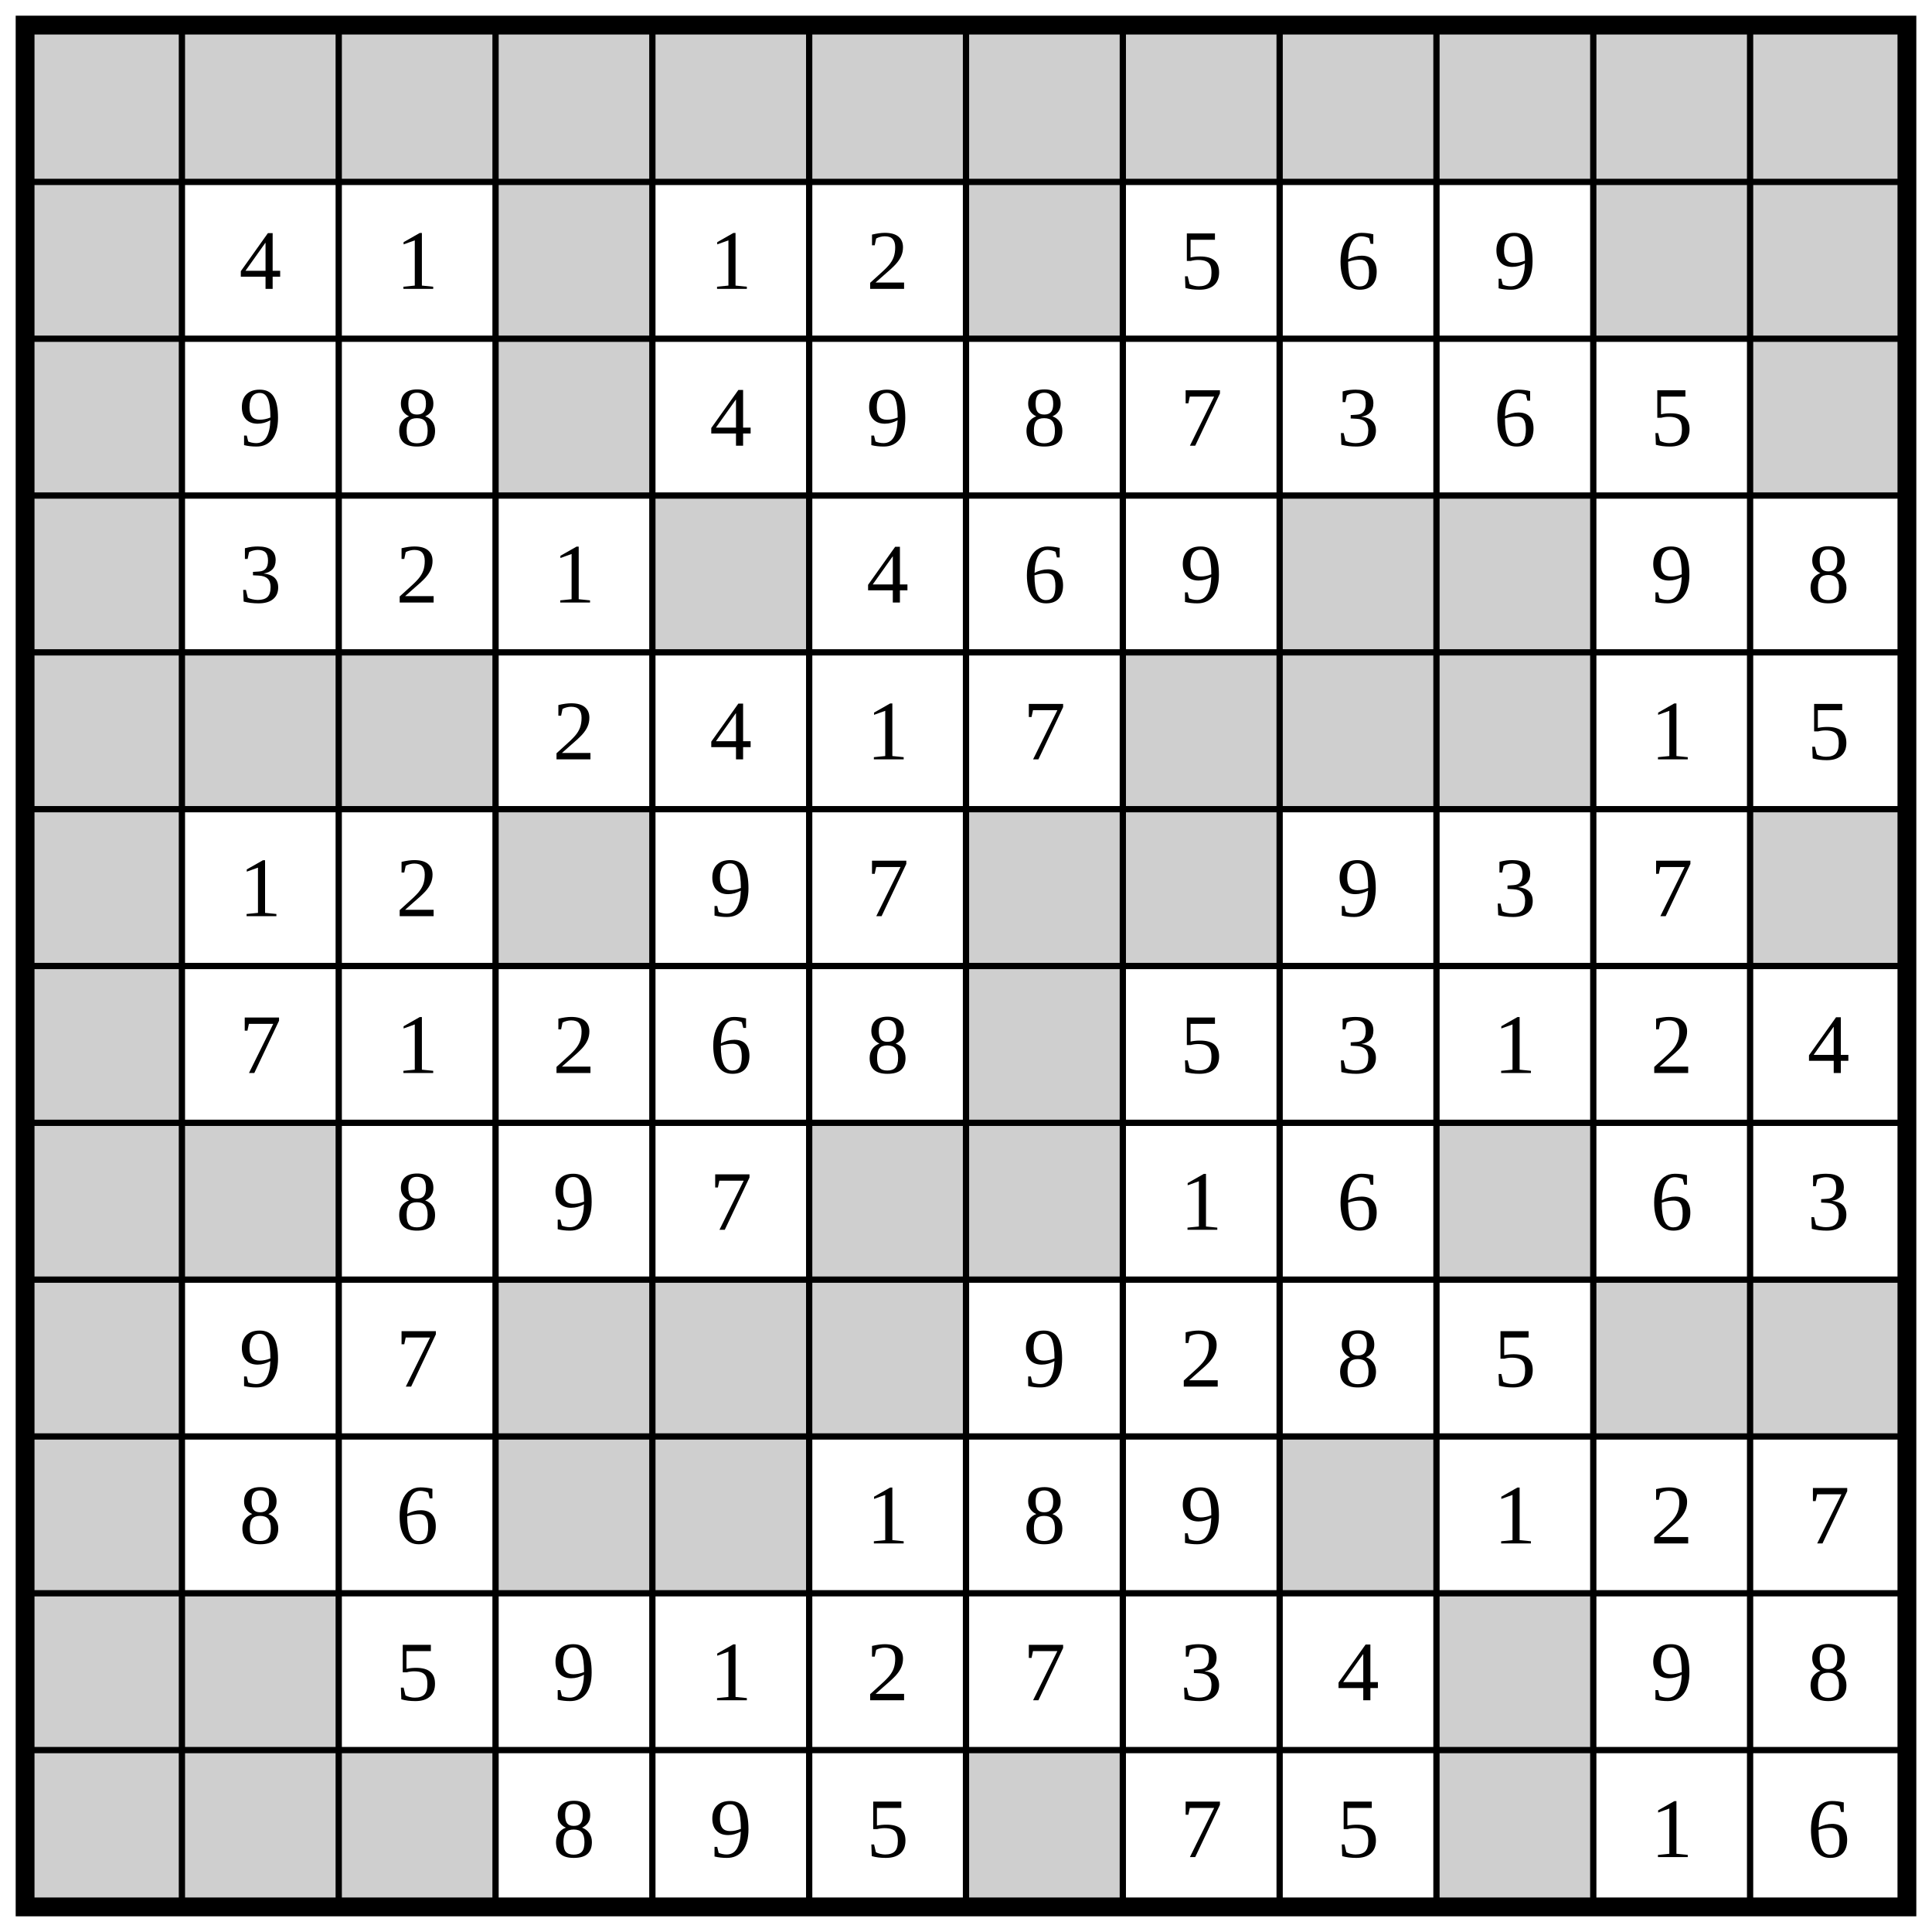
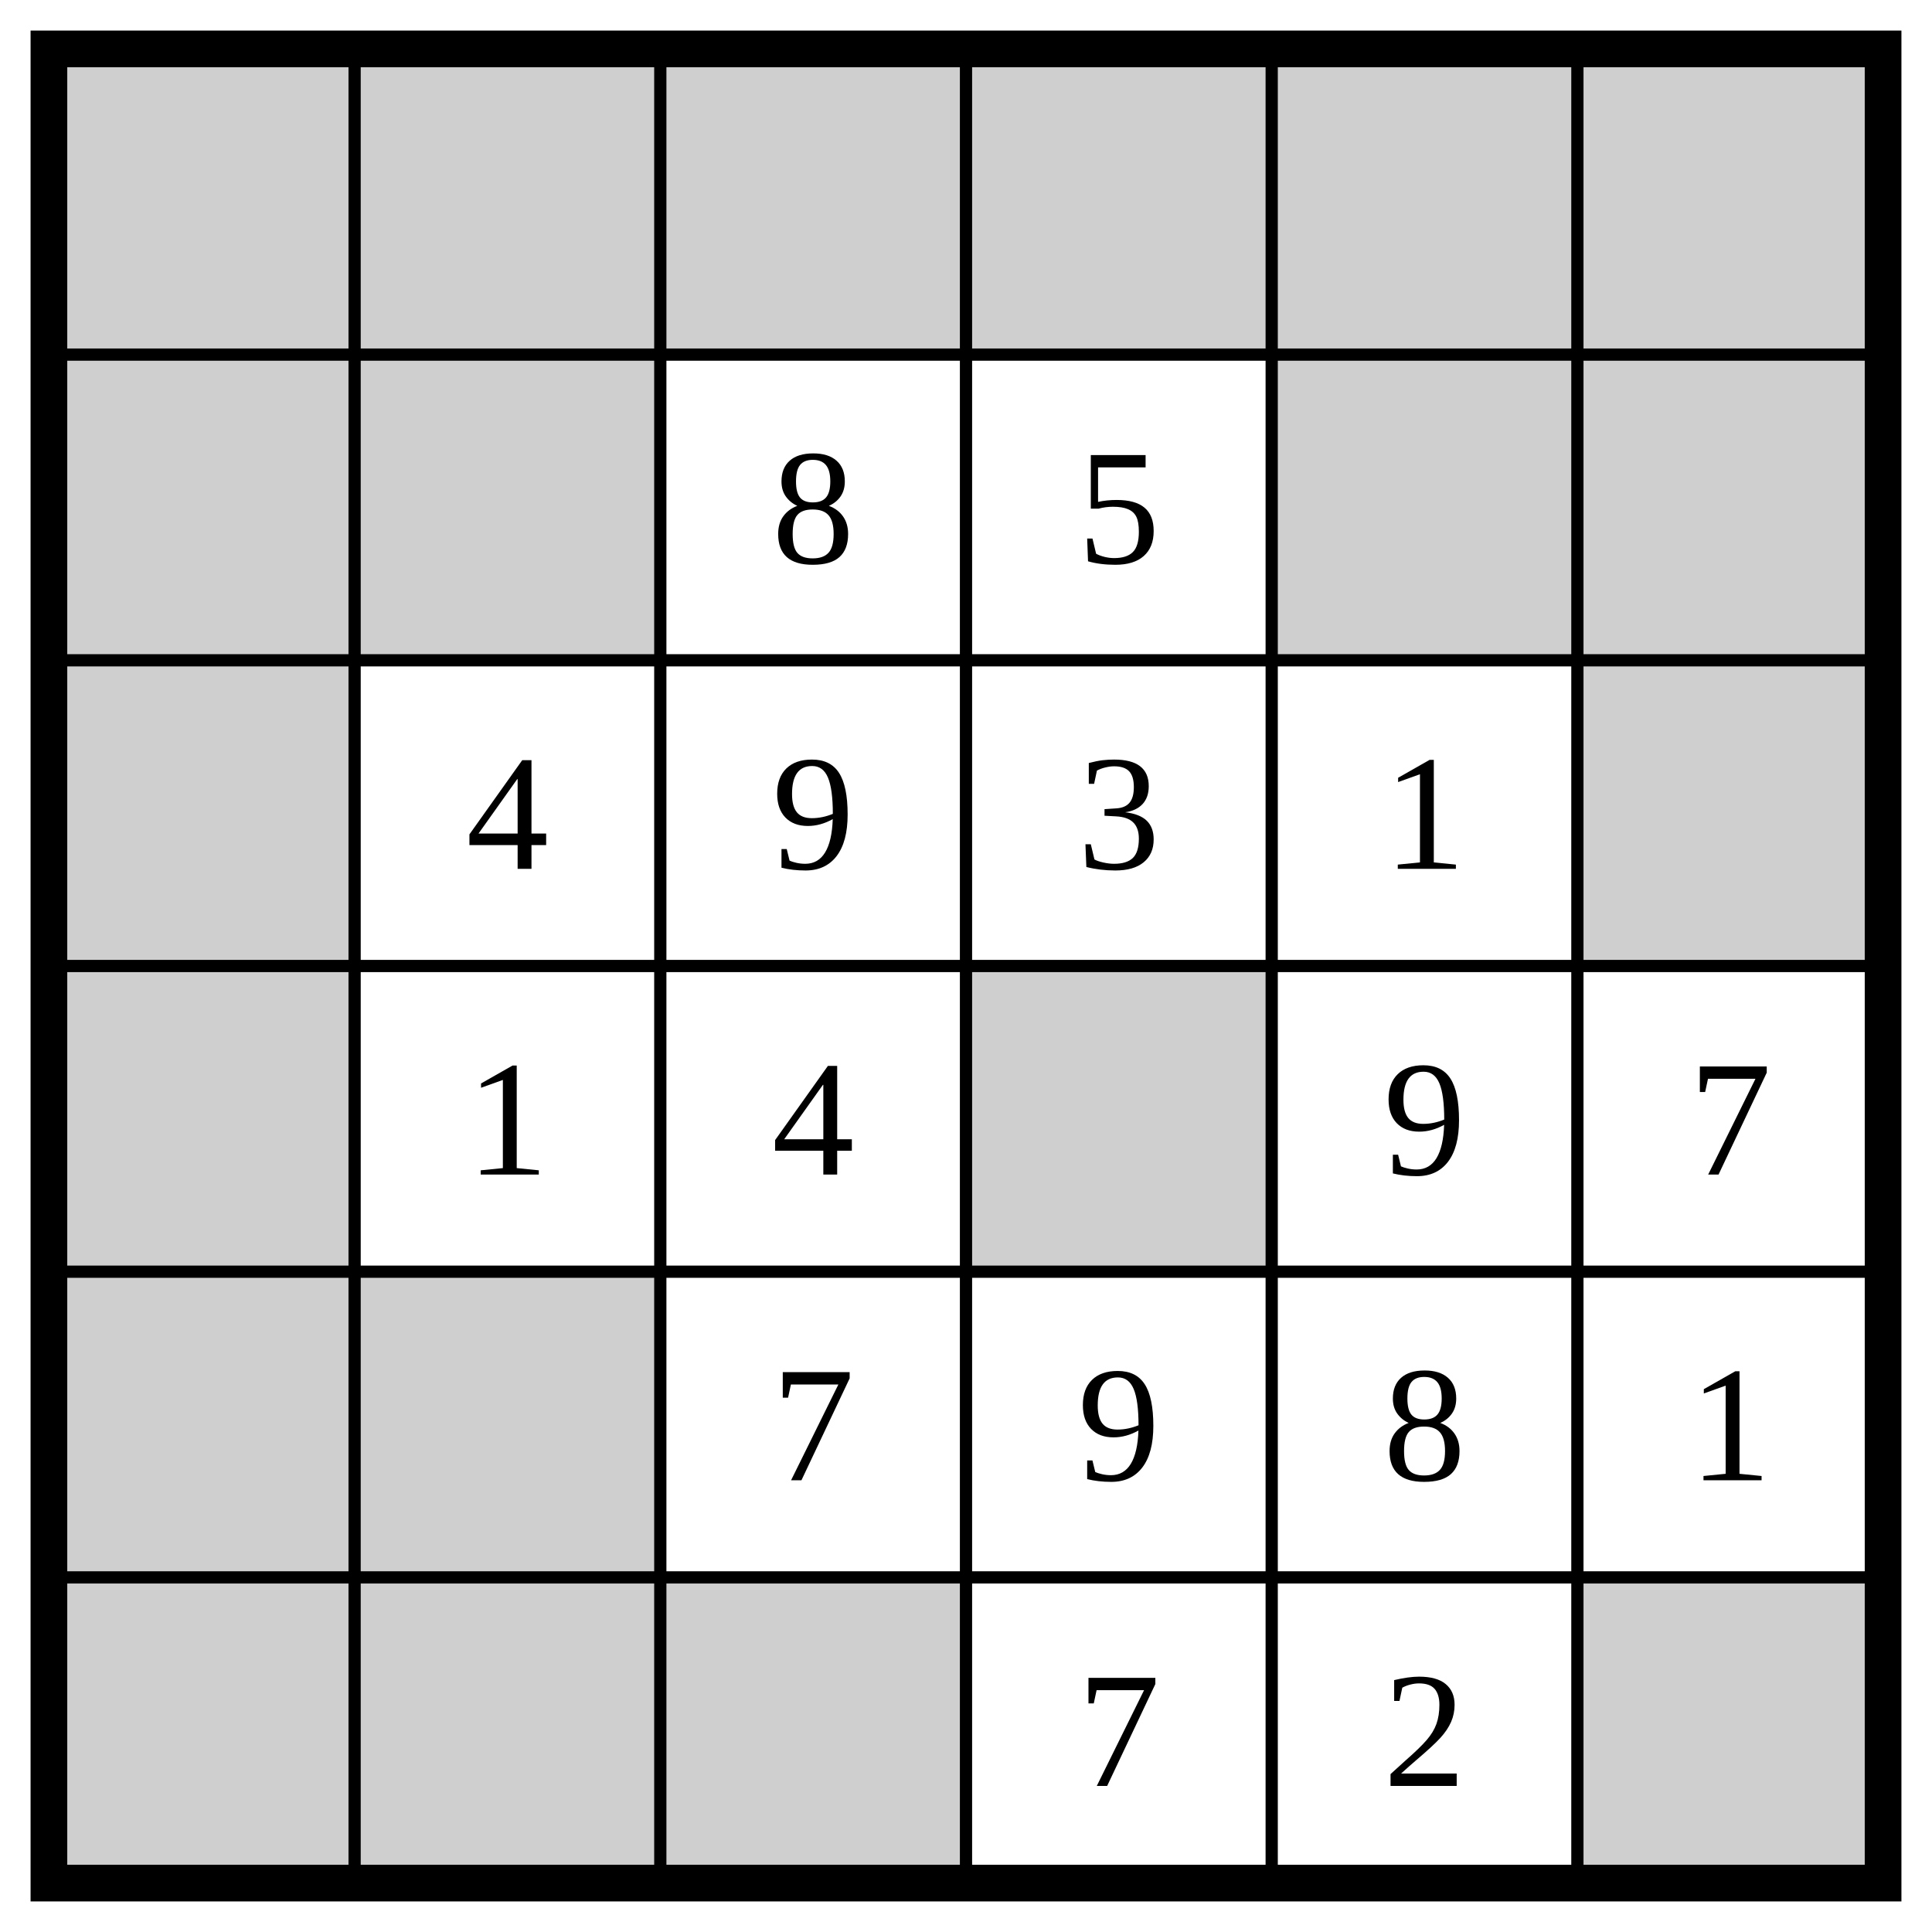
- <svg xmlns="http://www.w3.org/2000/svg" class="p" viewBox="0 0 1232 1232" preserveAspectRatio="xMidYMid meet" shape-rendering="geometricPrecision">
+ <svg xmlns="http://www.w3.org/2000/svg" class="p" viewBox="0 0 632 632" preserveAspectRatio="xMidYMid meet" shape-rendering="geometricPrecision">
  <g fill="#cfcfcf">
    <rect x="16" y="16" width="100" height="100" />
    <rect x="116" y="16" width="100" height="100" />
    <rect x="216" y="16" width="100" height="100" />
    <rect x="316" y="16" width="100" height="100" />
    <rect x="416" y="16" width="100" height="100" />
    <rect x="516" y="16" width="100" height="100" />
-     <rect x="616" y="16" width="100" height="100" />
-     <rect x="716" y="16" width="100" height="100" />
-     <rect x="816" y="16" width="100" height="100" />
-     <rect x="916" y="16" width="100" height="100" />
-     <rect x="1016" y="16" width="100" height="100" />
-     <rect x="1116" y="16" width="100" height="100" />
    <rect x="16" y="116" width="100" height="100" />
-     <rect x="316" y="116" width="100" height="100" />
-     <rect x="616" y="116" width="100" height="100" />
-     <rect x="1016" y="116" width="100" height="100" />
-     <rect x="1116" y="116" width="100" height="100" />
+     <rect x="116" y="116" width="100" height="100" />
+     <rect x="416" y="116" width="100" height="100" />
+     <rect x="516" y="116" width="100" height="100" />
    <rect x="16" y="216" width="100" height="100" />
-     <rect x="316" y="216" width="100" height="100" />
-     <rect x="1116" y="216" width="100" height="100" />
+     <rect x="516" y="216" width="100" height="100" />
    <rect x="16" y="316" width="100" height="100" />
-     <rect x="416" y="316" width="100" height="100" />
-     <rect x="816" y="316" width="100" height="100" />
-     <rect x="916" y="316" width="100" height="100" />
+     <rect x="316" y="316" width="100" height="100" />
    <rect x="16" y="416" width="100" height="100" />
    <rect x="116" y="416" width="100" height="100" />
-     <rect x="216" y="416" width="100" height="100" />
-     <rect x="716" y="416" width="100" height="100" />
-     <rect x="816" y="416" width="100" height="100" />
-     <rect x="916" y="416" width="100" height="100" />
    <rect x="16" y="516" width="100" height="100" />
-     <rect x="316" y="516" width="100" height="100" />
-     <rect x="616" y="516" width="100" height="100" />
-     <rect x="716" y="516" width="100" height="100" />
-     <rect x="1116" y="516" width="100" height="100" />
-     <rect x="16" y="616" width="100" height="100" />
-     <rect x="616" y="616" width="100" height="100" />
-     <rect x="16" y="716" width="100" height="100" />
-     <rect x="116" y="716" width="100" height="100" />
-     <rect x="516" y="716" width="100" height="100" />
-     <rect x="616" y="716" width="100" height="100" />
-     <rect x="916" y="716" width="100" height="100" />
-     <rect x="16" y="816" width="100" height="100" />
-     <rect x="316" y="816" width="100" height="100" />
-     <rect x="416" y="816" width="100" height="100" />
-     <rect x="516" y="816" width="100" height="100" />
-     <rect x="1016" y="816" width="100" height="100" />
-     <rect x="1116" y="816" width="100" height="100" />
-     <rect x="16" y="916" width="100" height="100" />
-     <rect x="316" y="916" width="100" height="100" />
-     <rect x="416" y="916" width="100" height="100" />
-     <rect x="816" y="916" width="100" height="100" />
-     <rect x="16" y="1016" width="100" height="100" />
-     <rect x="116" y="1016" width="100" height="100" />
-     <rect x="916" y="1016" width="100" height="100" />
-     <rect x="16" y="1116" width="100" height="100" />
-     <rect x="116" y="1116" width="100" height="100" />
-     <rect x="216" y="1116" width="100" height="100" />
-     <rect x="616" y="1116" width="100" height="100" />
-     <rect x="916" y="1116" width="100" height="100" />
+     <rect x="116" y="516" width="100" height="100" />
+     <rect x="216" y="516" width="100" height="100" />
+     <rect x="516" y="516" width="100" height="100" />
  </g>
-   <path d="M16 116H1216M116 16V1216M16 216H1216M216 16V1216M16 316H1216M316 16V1216M16 416H1216M416 16V1216M16 516H1216M516 16V1216M16 616H1216M616 16V1216M16 716H1216M716 16V1216M16 816H1216M816 16V1216M16 916H1216M916 16V1216M16 1016H1216M1016 16V1216M16 1116H1216M1116 16V1216" fill="none" stroke="#000" stroke-width="4" stroke-linecap="square" />
-   <rect x="16" y="16" width="1200" height="1200" fill="none" stroke="#000" stroke-width="12" />
+   <path d="M16 116H616M116 16V616M16 216H616M216 16V616M16 316H616M316 16V616M16 416H616M416 16V616M16 516H616M516 16V616" fill="none" stroke="#000" stroke-width="4" stroke-linecap="square" />
+   <rect x="16" y="16" width="600" height="600" fill="none" stroke="#000" stroke-width="12" />
  <g fill="#000" font-size="54" text-anchor="middle" dominant-baseline="central">
-     <text x="166" y="166">4</text>
-     <text x="266" y="166">1</text>
-     <text x="466" y="166">1</text>
-     <text x="566" y="166">2</text>
-     <text x="766" y="166">5</text>
-     <text x="866" y="166">6</text>
-     <text x="966" y="166">9</text>
-     <text x="166" y="266">9</text>
-     <text x="266" y="266">8</text>
-     <text x="466" y="266">4</text>
-     <text x="566" y="266">9</text>
-     <text x="666" y="266">8</text>
-     <text x="766" y="266">7</text>
-     <text x="866" y="266">3</text>
-     <text x="966" y="266">6</text>
-     <text x="1066" y="266">5</text>
-     <text x="166" y="366">3</text>
-     <text x="266" y="366">2</text>
-     <text x="366" y="366">1</text>
-     <text x="566" y="366">4</text>
-     <text x="666" y="366">6</text>
-     <text x="766" y="366">9</text>
-     <text x="1066" y="366">9</text>
-     <text x="1166" y="366">8</text>
-     <text x="366" y="466">2</text>
-     <text x="466" y="466">4</text>
+     <text x="266" y="166">8</text>
+     <text x="366" y="166">5</text>
+     <text x="166" y="266">4</text>
+     <text x="266" y="266">9</text>
+     <text x="366" y="266">3</text>
+     <text x="466" y="266">1</text>
+     <text x="166" y="366">1</text>
+     <text x="266" y="366">4</text>
+     <text x="466" y="366">9</text>
+     <text x="566" y="366">7</text>
+     <text x="266" y="466">7</text>
+     <text x="366" y="466">9</text>
+     <text x="466" y="466">8</text>
    <text x="566" y="466">1</text>
-     <text x="666" y="466">7</text>
-     <text x="1066" y="466">1</text>
-     <text x="1166" y="466">5</text>
-     <text x="166" y="566">1</text>
-     <text x="266" y="566">2</text>
-     <text x="466" y="566">9</text>
-     <text x="566" y="566">7</text>
-     <text x="866" y="566">9</text>
-     <text x="966" y="566">3</text>
-     <text x="1066" y="566">7</text>
-     <text x="166" y="666">7</text>
-     <text x="266" y="666">1</text>
-     <text x="366" y="666">2</text>
-     <text x="466" y="666">6</text>
-     <text x="566" y="666">8</text>
-     <text x="766" y="666">5</text>
-     <text x="866" y="666">3</text>
-     <text x="966" y="666">1</text>
-     <text x="1066" y="666">2</text>
-     <text x="1166" y="666">4</text>
-     <text x="266" y="766">8</text>
-     <text x="366" y="766">9</text>
-     <text x="466" y="766">7</text>
-     <text x="766" y="766">1</text>
-     <text x="866" y="766">6</text>
-     <text x="1066" y="766">6</text>
-     <text x="1166" y="766">3</text>
-     <text x="166" y="866">9</text>
-     <text x="266" y="866">7</text>
-     <text x="666" y="866">9</text>
-     <text x="766" y="866">2</text>
-     <text x="866" y="866">8</text>
-     <text x="966" y="866">5</text>
-     <text x="166" y="966">8</text>
-     <text x="266" y="966">6</text>
-     <text x="566" y="966">1</text>
-     <text x="666" y="966">8</text>
-     <text x="766" y="966">9</text>
-     <text x="966" y="966">1</text>
-     <text x="1066" y="966">2</text>
-     <text x="1166" y="966">7</text>
-     <text x="266" y="1066">5</text>
-     <text x="366" y="1066">9</text>
-     <text x="466" y="1066">1</text>
-     <text x="566" y="1066">2</text>
-     <text x="666" y="1066">7</text>
-     <text x="766" y="1066">3</text>
-     <text x="866" y="1066">4</text>
-     <text x="1066" y="1066">9</text>
-     <text x="1166" y="1066">8</text>
-     <text x="366" y="1166">8</text>
-     <text x="466" y="1166">9</text>
-     <text x="566" y="1166">5</text>
-     <text x="766" y="1166">7</text>
-     <text x="866" y="1166">5</text>
-     <text x="1066" y="1166">1</text>
-     <text x="1166" y="1166">6</text>
+     <text x="366" y="566">7</text>
+     <text x="466" y="566">2</text>
  </g>
</svg>
